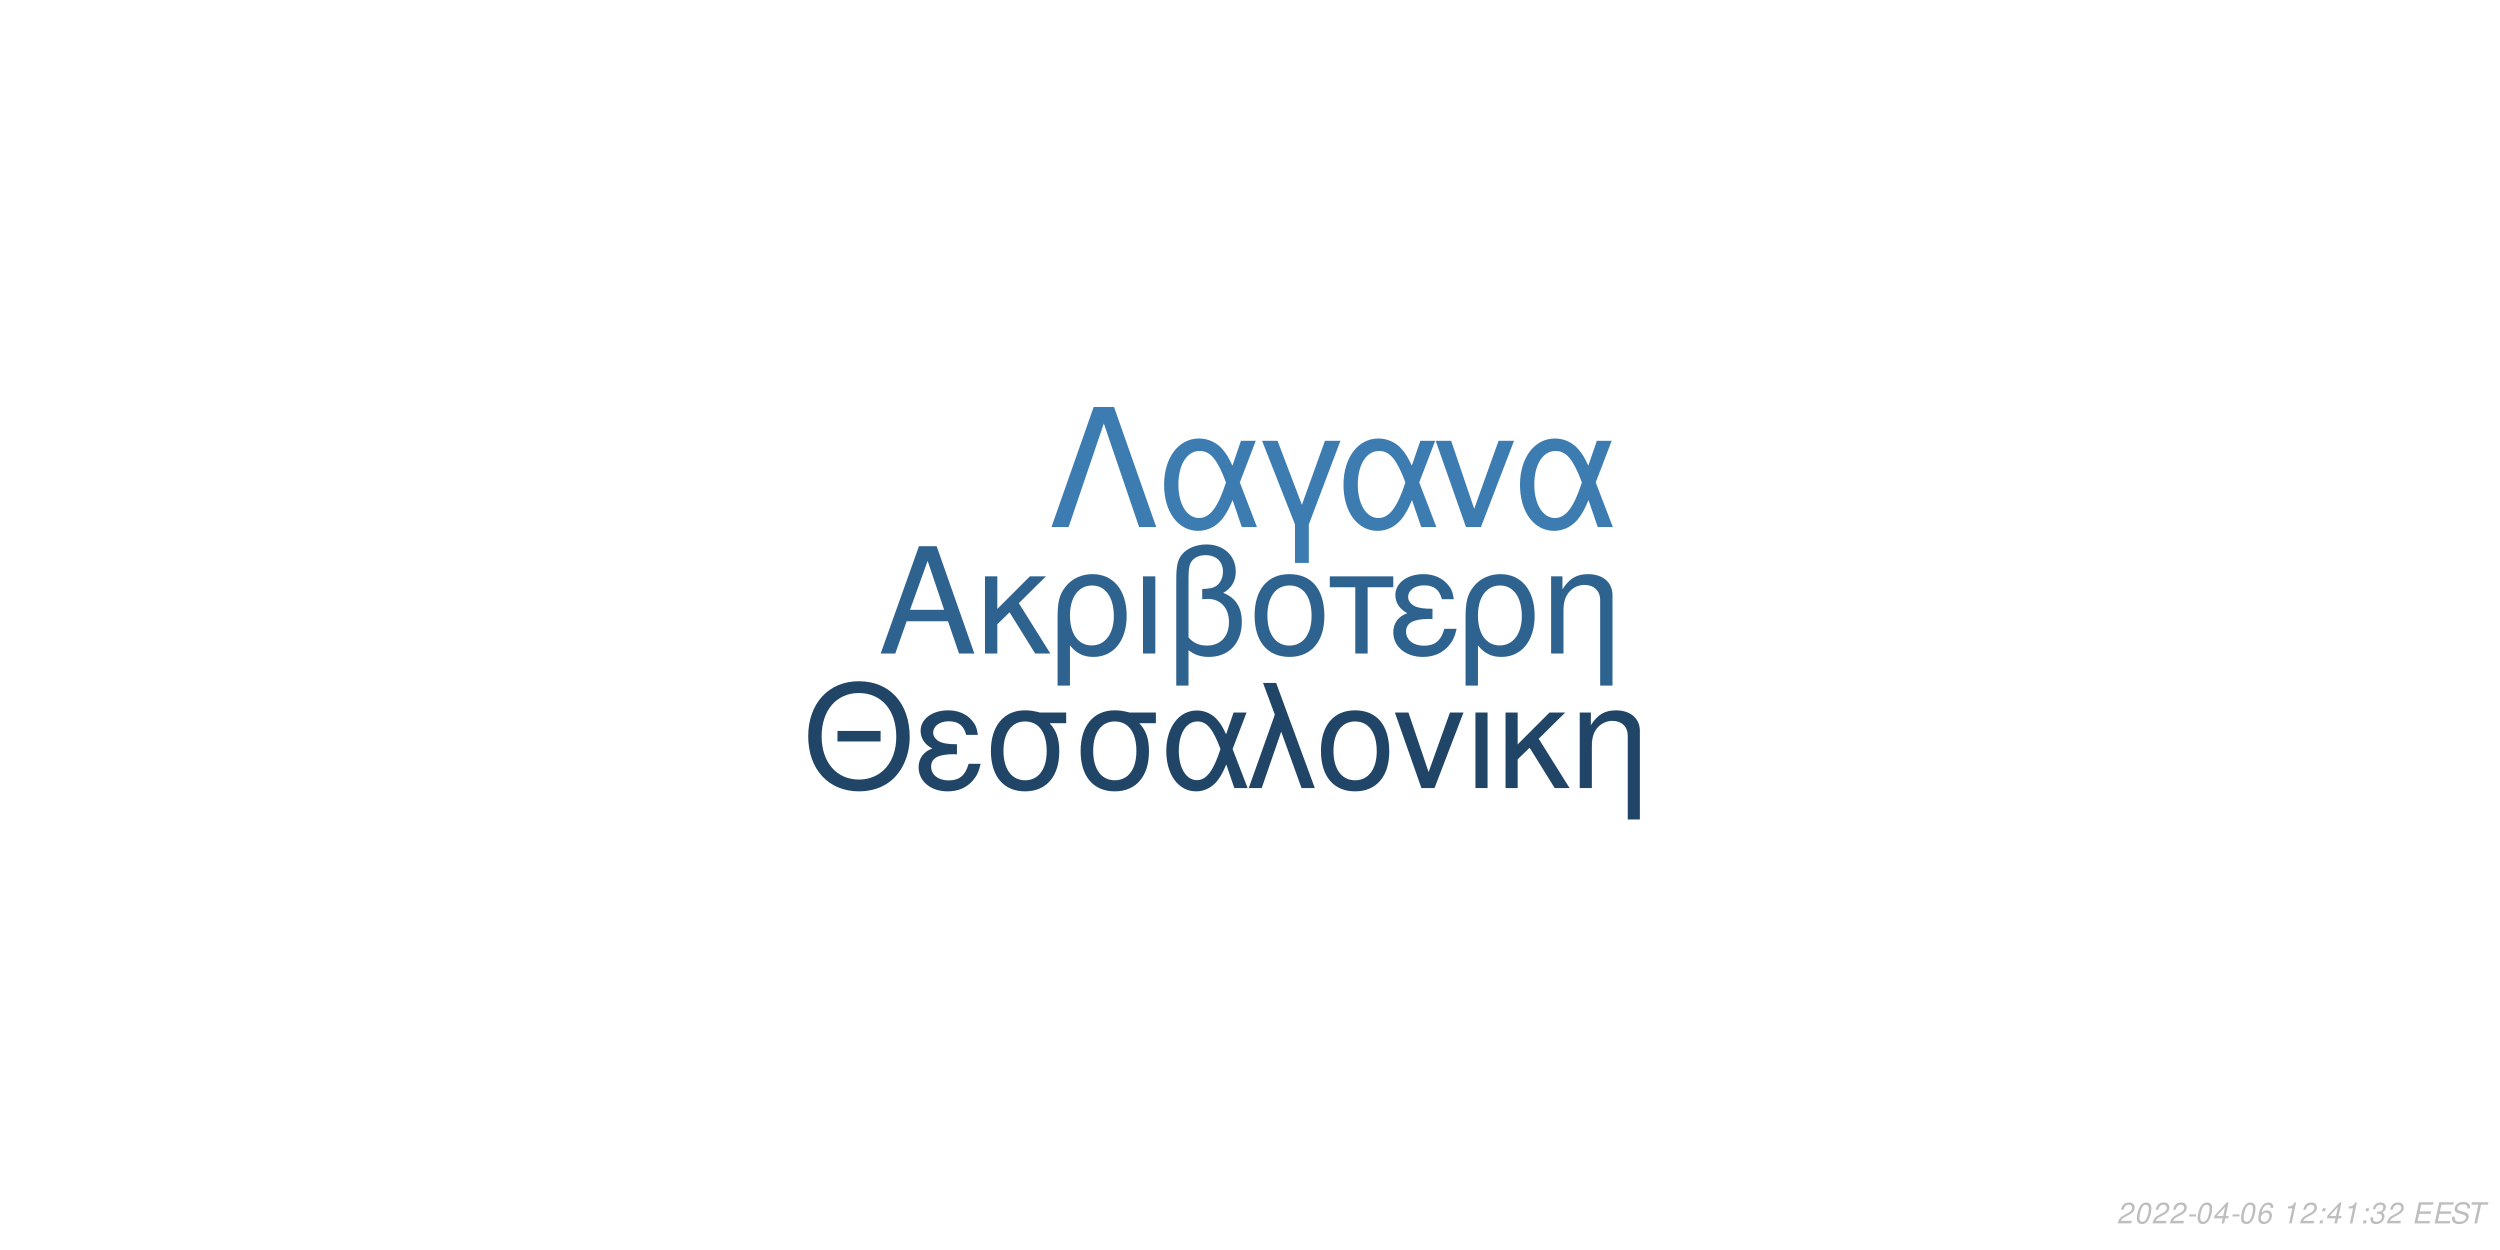
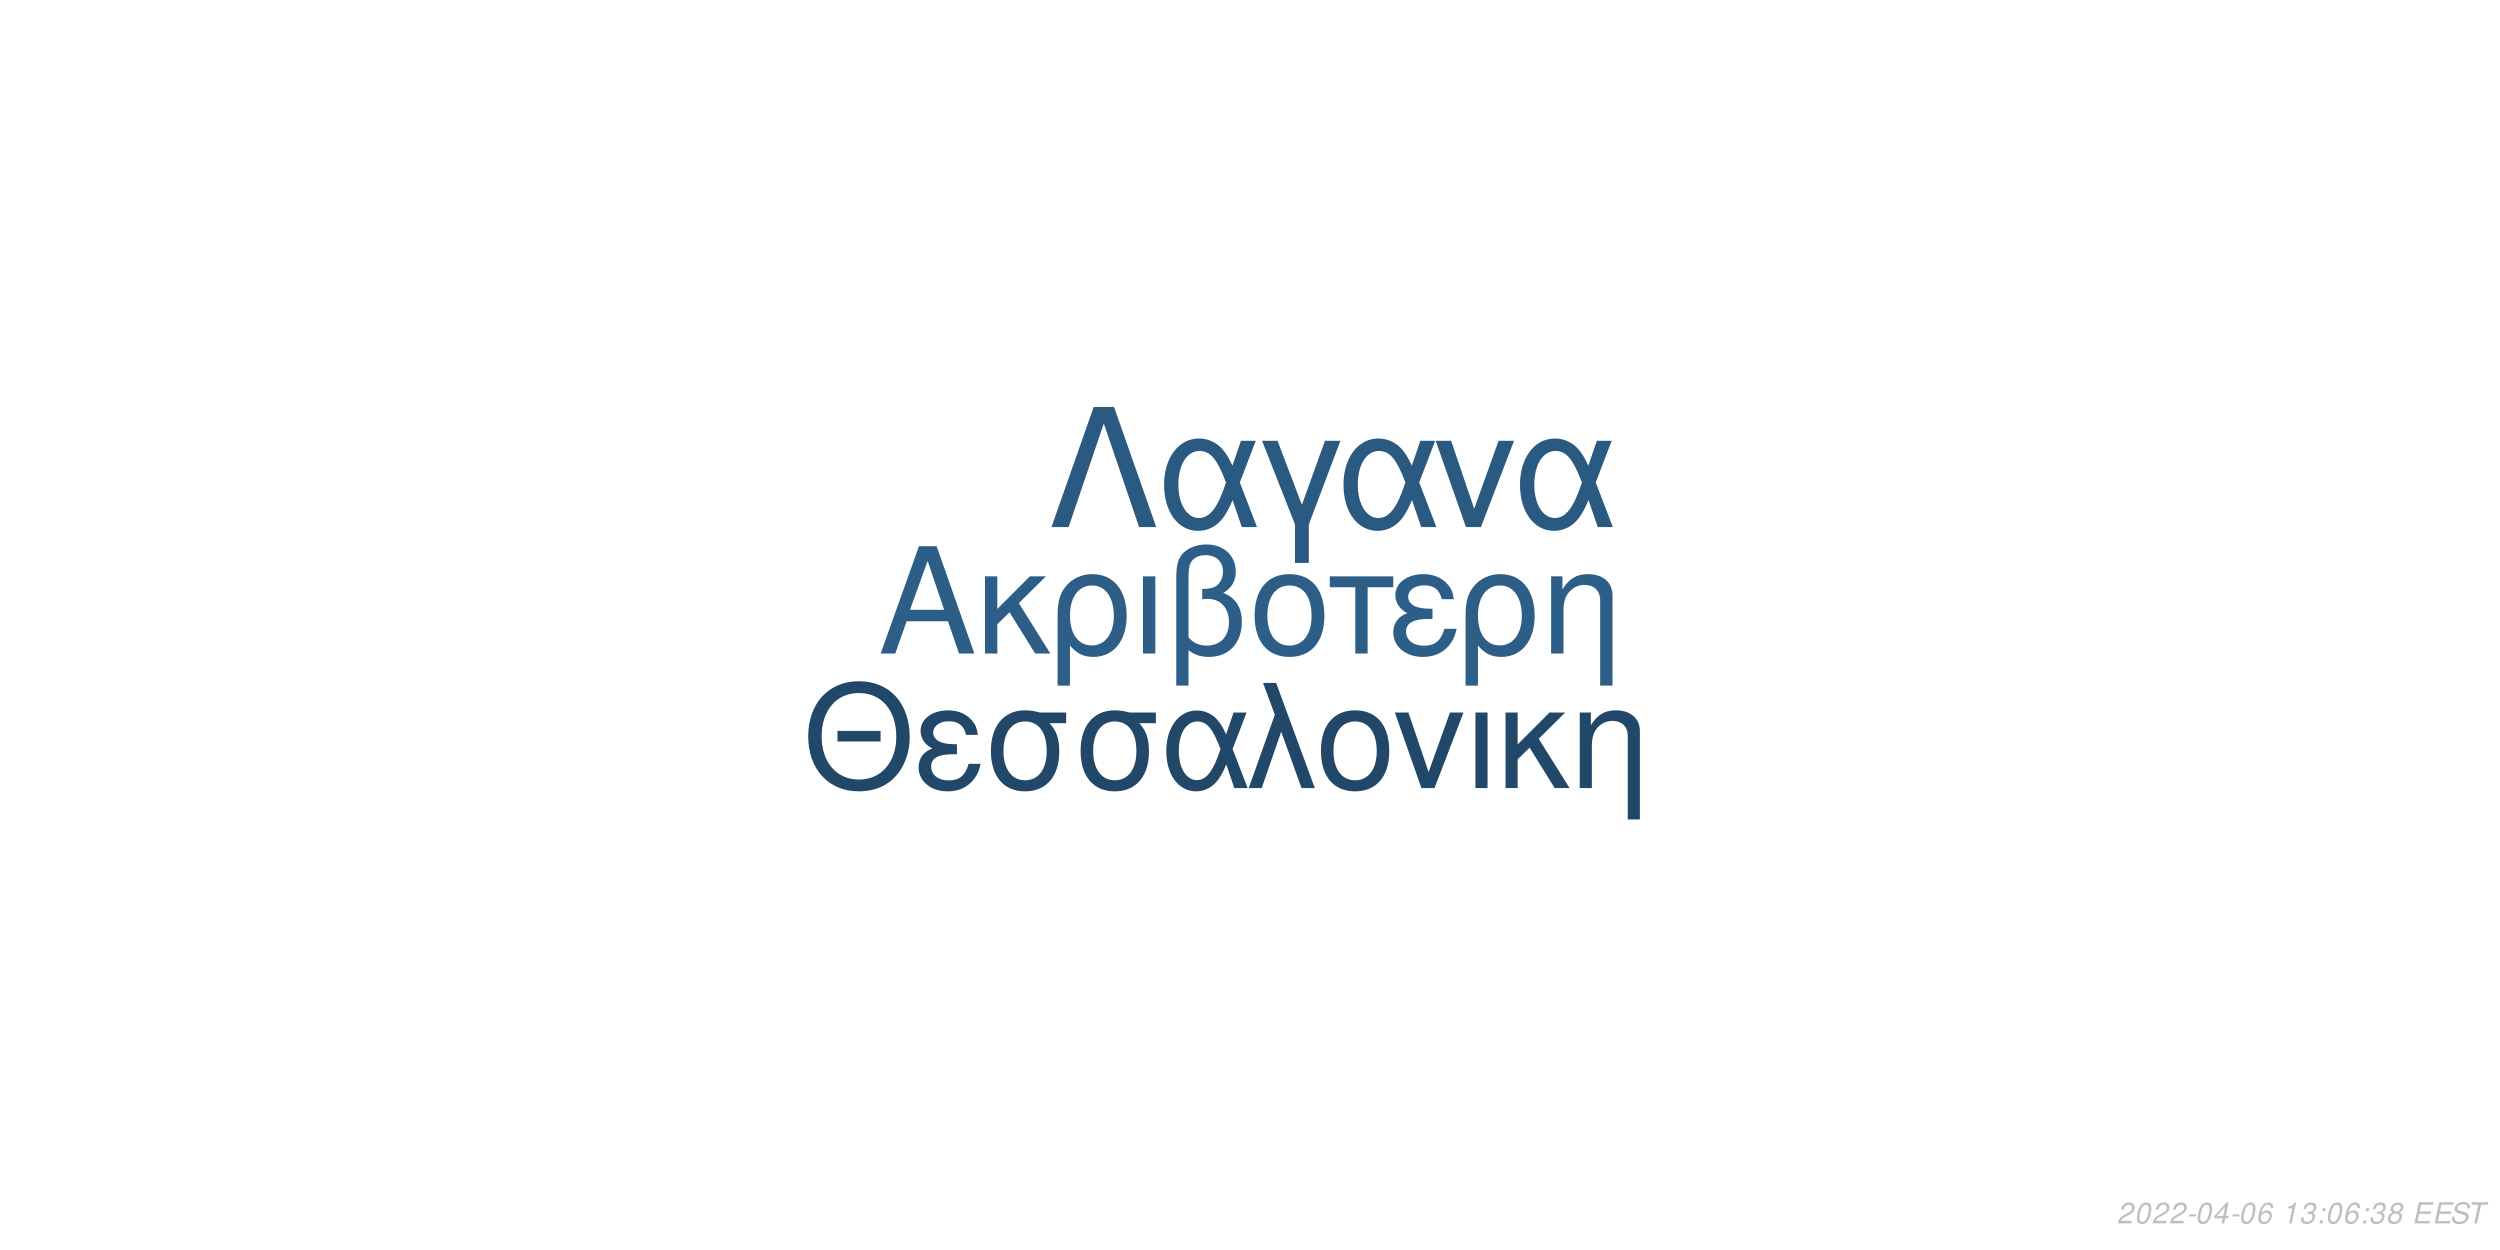
<svg xmlns="http://www.w3.org/2000/svg" xmlns:xlink="http://www.w3.org/1999/xlink" width="864pt" height="432pt" viewBox="0 0 864 432" version="1.1">
  <defs>
    <g>
      <symbol overflow="visible" id="glyph0-0">
        <path style="stroke:none;" d="" />
      </symbol>
      <symbol overflow="visible" id="glyph0-1">
        <path style="stroke:none;" d="M 24.125 -11.141 L 27.938 0 L 33.234 0 L 20.203 -37.094 L 14.094 -37.094 L 0.859 0 L 5.906 0 L 9.828 -11.141 Z M 22.797 -15.109 L 11 -15.109 L 17.094 -32.016 Z M 22.797 -15.109 " />
      </symbol>
      <symbol overflow="visible" id="glyph0-2">
        <path style="stroke:none;" d="M 7.172 -15.422 L 7.172 -26.672 L 2.906 -26.672 L 2.906 0 L 7.172 0 L 7.172 -10.125 L 11.406 -14.25 L 20.25 0 L 25.5 0 L 14.609 -17.406 L 23.969 -26.672 L 18.422 -26.672 Z M 7.172 -15.422 " />
      </symbol>
      <symbol overflow="visible" id="glyph0-3">
        <path style="stroke:none;" d="M 3 11.094 L 7.281 11.094 L 7.281 -2.797 C 9.516 -0.047 11.953 1.172 15.375 1.172 C 22.344 1.172 26.875 -4.422 26.875 -13.031 C 26.875 -21.891 22.297 -27.438 15.062 -27.438 C 11.297 -27.438 7.984 -25.906 5.797 -23.156 C 3.672 -20.516 3 -17.969 3 -12.359 Z M 14.906 -23.516 C 19.547 -23.516 22.438 -19.438 22.438 -12.922 C 22.438 -6.812 19.391 -2.797 14.812 -2.797 C 10.172 -2.797 7.281 -6.766 7.281 -13.125 C 7.281 -19.484 10.234 -23.516 14.906 -23.516 Z M 14.906 -23.516 " />
      </symbol>
      <symbol overflow="visible" id="glyph0-4">
        <path style="stroke:none;" d="M 3.516 0 L 7.781 0 L 7.781 -26.672 L 3.516 -26.672 Z M 3.516 0 " />
      </symbol>
      <symbol overflow="visible" id="glyph0-5">
        <path style="stroke:none;" d="M 4.016 11.094 L 8.25 11.094 L 8.25 -1.172 C 10.172 0.406 12.422 1.172 15.312 1.172 C 22.188 1.172 26.672 -3.609 26.672 -10.891 C 26.672 -15.984 24.578 -19.234 20.25 -20.969 C 23.109 -22.547 24.578 -25.031 24.578 -28.344 C 24.578 -33.844 20.406 -37.703 14.453 -37.703 C 10.938 -37.703 7.734 -36.391 6 -34.25 C 4.484 -32.422 4.016 -30.328 4.016 -25.391 Z M 8.25 -25.656 C 8.25 -29.359 8.5 -30.844 9.469 -32.062 C 10.375 -33.281 12.156 -34 14.094 -34 C 17.812 -34 20.156 -31.812 20.156 -28.297 C 20.156 -25.953 18.984 -23.812 17.297 -23.047 C 16.281 -22.547 15.469 -22.438 12.984 -22.297 L 12.984 -18.781 C 13.734 -18.828 14.344 -18.875 14.969 -18.875 C 19.344 -18.875 22.234 -15.719 22.234 -10.891 C 22.234 -5.906 19.281 -2.75 14.656 -2.75 C 11.953 -2.75 9.922 -3.609 8.25 -5.594 Z M 8.25 -25.656 " />
      </symbol>
      <symbol overflow="visible" id="glyph0-6">
        <path style="stroke:none;" d="M 14.094 -27.438 C 6.562 -27.438 2.094 -22.094 2.094 -13.125 C 2.094 -4.125 6.562 1.172 14.141 1.172 C 21.672 1.172 26.203 -4.172 26.203 -12.922 C 26.203 -22.188 21.828 -27.438 14.094 -27.438 Z M 14.141 -23.516 C 18.938 -23.516 21.781 -19.594 21.781 -12.984 C 21.781 -6.672 18.828 -2.75 14.141 -2.75 C 9.422 -2.75 6.516 -6.672 6.516 -13.125 C 6.516 -19.594 9.422 -23.516 14.141 -23.516 Z M 14.141 -23.516 " />
      </symbol>
      <symbol overflow="visible" id="glyph0-7">
        <path style="stroke:none;" d="M 7.891 0 L 12.156 0 L 12.156 -22.906 L 21.016 -22.906 L 21.016 -26.672 L -0.922 -26.672 L -0.922 -22.906 L 7.891 -22.906 Z M 7.891 0 " />
      </symbol>
      <symbol overflow="visible" id="glyph0-8">
        <path style="stroke:none;" d="M 14.562 -15.469 C 11.344 -15.469 9.562 -15.781 8.297 -16.438 C 6.922 -17.203 6.156 -18.328 6.156 -19.547 C 6.156 -21.891 8.453 -23.562 11.656 -23.562 C 15.062 -23.562 16.953 -22.094 17.812 -18.781 L 21.938 -18.781 C 21.578 -21.266 21.062 -22.5 19.797 -23.922 C 17.812 -26.203 14.906 -27.438 11.453 -27.438 C 5.797 -27.438 1.734 -24.375 1.734 -20.203 C 1.734 -17.609 3.156 -15.375 5.859 -13.938 C 2.797 -12.875 1.016 -10.484 1.016 -7.328 C 1.016 -2.391 5.297 1.172 11.25 1.172 C 14.969 1.172 17.906 -0.109 20.156 -2.641 C 21.578 -4.328 22.297 -5.797 22.906 -8.547 L 18.672 -8.547 C 17.5 -4.422 15.422 -2.703 11.609 -2.703 C 7.938 -2.703 5.438 -4.688 5.438 -7.578 C 5.438 -10.578 7.938 -11.953 13.484 -11.953 C 13.641 -11.953 14.094 -11.953 14.562 -11.906 Z M 14.562 -15.469 " />
      </symbol>
      <symbol overflow="visible" id="glyph0-9">
        <path style="stroke:none;" d="M 3.562 -26.672 L 3.562 0 L 7.844 0 L 7.844 -14.703 C 7.844 -17.906 8.5 -19.891 10.031 -21.531 C 11.406 -22.953 13.188 -23.719 15.062 -23.719 C 18.375 -23.719 20.516 -21.672 20.516 -18.469 L 20.516 11.094 L 24.781 11.094 L 24.781 -20.156 C 24.781 -24.578 21.469 -27.438 16.328 -27.438 C 12.359 -27.438 9.828 -25.906 7.484 -22.188 L 7.484 -26.672 Z M 3.562 -26.672 " />
      </symbol>
      <symbol overflow="visible" id="glyph1-0">
        <path style="stroke:none;" d="" />
      </symbol>
      <symbol overflow="visible" id="glyph1-1">
        <path style="stroke:none;" d="M 26.859 -19.734 L 11.953 -19.734 L 11.953 -16.094 L 26.859 -16.094 Z M 19.328 -36.922 C 8.922 -36.922 1.844 -29.25 1.844 -17.891 C 1.844 -6.484 8.875 1.141 19.391 1.141 C 23.812 1.141 27.703 -0.203 30.641 -2.688 C 34.578 -6.031 36.922 -11.656 36.922 -17.594 C 36.922 -29.297 30 -36.922 19.328 -36.922 Z M 19.328 -32.844 C 27.203 -32.844 32.281 -26.906 32.281 -17.688 C 32.281 -8.922 27.062 -2.938 19.391 -2.938 C 11.609 -2.938 6.484 -8.922 6.484 -17.891 C 6.484 -26.859 11.609 -32.844 19.328 -32.844 Z M 19.328 -32.844 " />
      </symbol>
      <symbol overflow="visible" id="glyph1-2">
        <path style="stroke:none;" d="M 14.25 -15.141 C 11.109 -15.141 9.375 -15.453 8.125 -16.094 C 6.781 -16.844 6.031 -17.938 6.031 -19.141 C 6.031 -21.422 8.266 -23.078 11.406 -23.078 C 14.75 -23.078 16.594 -21.625 17.438 -18.391 L 21.469 -18.391 C 21.125 -20.828 20.625 -22.031 19.391 -23.422 C 17.438 -25.656 14.594 -26.859 11.219 -26.859 C 5.688 -26.859 1.688 -23.875 1.688 -19.781 C 1.688 -17.234 3.094 -15.047 5.734 -13.656 C 2.734 -12.609 1 -10.266 1 -7.172 C 1 -2.344 5.188 1.141 11.016 1.141 C 14.656 1.141 17.547 -0.094 19.734 -2.594 C 21.125 -4.234 21.828 -5.688 22.422 -8.375 L 18.281 -8.375 C 17.141 -4.328 15.094 -2.641 11.359 -2.641 C 7.766 -2.641 5.328 -4.578 5.328 -7.422 C 5.328 -10.359 7.766 -11.703 13.203 -11.703 C 13.359 -11.703 13.797 -11.703 14.25 -11.656 Z M 14.25 -15.141 " />
      </symbol>
      <symbol overflow="visible" id="glyph1-3">
        <path style="stroke:none;" d="M 29 -26.109 L 19.938 -26.109 C 17.594 -26.703 16.438 -26.859 14.703 -26.859 C 7.469 -26.859 2.984 -21.469 2.984 -12.859 C 2.984 -4.031 7.375 1.141 14.797 1.141 C 22.172 1.141 26.609 -4.078 26.609 -12.656 C 26.609 -17.047 25.656 -19.828 23.266 -22.422 L 29 -22.422 Z M 14.797 -23.016 C 19.531 -23.016 22.266 -19.234 22.266 -12.75 C 22.266 -6.531 19.438 -2.688 14.797 -2.688 C 10.172 -2.688 7.328 -6.531 7.328 -12.859 C 7.328 -19.188 10.172 -23.016 14.797 -23.016 Z M 14.797 -23.016 " />
      </symbol>
      <symbol overflow="visible" id="glyph1-4">
        <path style="stroke:none;" d="M 29.344 -26.109 L 24.859 -26.109 L 22.266 -18.578 C 21.125 -21.031 20.484 -22.125 19.328 -23.469 C 17.547 -25.609 14.906 -26.812 12.156 -26.812 C 5.984 -26.812 1.594 -20.984 1.594 -12.812 C 1.594 -4.578 5.828 1.141 11.906 1.141 C 14.953 1.141 17.734 -0.344 19.625 -3.047 C 20.672 -4.531 21.281 -5.688 22.328 -8.172 L 25.109 0 L 29.703 0 L 24.516 -13.5 Z M 20.328 -13.5 C 17.891 -5.922 15.453 -2.734 12.156 -2.734 C 8.516 -2.734 5.922 -6.922 5.922 -12.812 C 5.922 -18.938 8.516 -23.016 12.359 -23.016 C 15.594 -23.016 17.688 -20.531 20.328 -13.5 Z M 20.328 -13.5 " />
      </symbol>
      <symbol overflow="visible" id="glyph1-5">
        <path style="stroke:none;" d="M 1.094 0 L 5.578 0 L 12.312 -19.484 L 19.328 0 L 23.922 0 L 10.562 -36.328 L 6.031 -36.328 L 10.109 -25.359 Z M 1.094 0 " />
      </symbol>
      <symbol overflow="visible" id="glyph1-6">
        <path style="stroke:none;" d="M 13.797 -26.859 C 6.422 -26.859 2.047 -21.625 2.047 -12.859 C 2.047 -4.031 6.422 1.141 13.859 1.141 C 21.234 1.141 25.656 -4.078 25.656 -12.656 C 25.656 -21.719 21.375 -26.859 13.797 -26.859 Z M 13.859 -23.016 C 18.531 -23.016 21.328 -19.188 21.328 -12.703 C 21.328 -6.531 18.438 -2.688 13.859 -2.688 C 9.219 -2.688 6.375 -6.531 6.375 -12.859 C 6.375 -19.188 9.219 -23.016 13.859 -23.016 Z M 13.859 -23.016 " />
      </symbol>
      <symbol overflow="visible" id="glyph1-7">
        <path style="stroke:none;" d="M 14.297 0 L 24.312 -26.109 L 19.625 -26.109 L 12.25 -5.531 L 5.281 -26.109 L 0.594 -26.109 L 9.766 0 Z M 14.297 0 " />
      </symbol>
      <symbol overflow="visible" id="glyph1-8">
        <path style="stroke:none;" d="M 3.438 0 L 7.625 0 L 7.625 -26.109 L 3.438 -26.109 Z M 3.438 0 " />
      </symbol>
      <symbol overflow="visible" id="glyph1-9">
        <path style="stroke:none;" d="M 7.031 -15.094 L 7.031 -26.109 L 2.844 -26.109 L 2.844 0 L 7.031 0 L 7.031 -9.922 L 11.156 -13.953 L 19.828 0 L 24.969 0 L 14.297 -17.047 L 23.469 -26.109 L 18.031 -26.109 Z M 7.031 -15.094 " />
      </symbol>
      <symbol overflow="visible" id="glyph1-10">
        <path style="stroke:none;" d="M 3.484 -26.109 L 3.484 0 L 7.672 0 L 7.672 -14.406 C 7.672 -17.547 8.328 -19.484 9.812 -21.078 C 11.156 -22.469 12.906 -23.219 14.75 -23.219 C 17.984 -23.219 20.078 -21.234 20.078 -18.094 L 20.078 10.859 L 24.266 10.859 L 24.266 -19.734 C 24.266 -24.062 21.031 -26.859 16 -26.859 C 12.109 -26.859 9.609 -25.359 7.328 -21.719 L 7.328 -26.109 Z M 3.484 -26.109 " />
      </symbol>
      <symbol overflow="visible" id="glyph2-0">
        <path style="stroke:none;" d="" />
      </symbol>
      <symbol overflow="visible" id="glyph2-1">
        <path style="stroke:none;" d="M 22.531 -41.484 L 15.484 -41.484 L 0.906 0 L 6.828 0 L 19 -35.797 L 31.188 0 L 37.109 0 Z M 22.531 -41.484 " />
      </symbol>
      <symbol overflow="visible" id="glyph2-2">
        <path style="stroke:none;" d="M 33.516 -29.812 L 28.391 -29.812 L 25.438 -21.219 C 24.125 -24.016 23.391 -25.266 22.078 -26.797 C 20.031 -29.25 17.016 -30.609 13.891 -30.609 C 6.828 -30.609 1.828 -23.953 1.828 -14.625 C 1.828 -5.234 6.656 1.312 13.594 1.312 C 17.078 1.312 20.266 -0.391 22.422 -3.469 C 23.609 -5.172 24.297 -6.484 25.5 -9.328 L 28.688 0 L 33.922 0 L 28 -15.422 Z M 23.219 -15.422 C 20.422 -6.766 17.641 -3.125 13.891 -3.125 C 9.734 -3.125 6.766 -7.906 6.766 -14.625 C 6.766 -21.625 9.734 -26.297 14.109 -26.297 C 17.812 -26.297 20.203 -23.453 23.219 -15.422 Z M 23.219 -15.422 " />
      </symbol>
      <symbol overflow="visible" id="glyph2-3">
        <path style="stroke:none;" d="M 12.062 12.406 L 16.844 12.406 L 16.844 -0.906 L 27.766 -29.812 L 22.422 -29.812 L 14.453 -7.688 L 6.031 -29.812 L 0.688 -29.812 L 12.062 -0.906 Z M 12.062 12.406 " />
      </symbol>
      <symbol overflow="visible" id="glyph2-4">
        <path style="stroke:none;" d="M 16.328 0 L 27.766 -29.812 L 22.422 -29.812 L 14 -6.312 L 6.031 -29.812 L 0.688 -29.812 L 11.156 0 Z M 16.328 0 " />
      </symbol>
      <symbol overflow="visible" id="glyph3-0">
        <path style="stroke:none;" d="" />
      </symbol>
      <symbol overflow="visible" id="glyph3-1">
        <path style="stroke:none;" d="M 5.234 -0.875 L 1.469 -0.875 C 1.641 -1.375 2.203 -1.891 3.109 -2.344 L 4.234 -2.938 C 5.562 -3.625 6.219 -4.469 6.219 -5.484 C 6.219 -5.938 6.062 -6.359 5.797 -6.656 C 5.469 -7.047 4.984 -7.234 4.312 -7.234 C 2.766 -7.234 1.891 -6.453 1.484 -4.734 L 2.375 -4.734 C 2.484 -5.188 2.609 -5.484 2.797 -5.75 C 3.094 -6.203 3.609 -6.453 4.188 -6.453 C 4.891 -6.453 5.344 -6.031 5.344 -5.375 C 5.344 -4.703 4.859 -4.094 4.016 -3.656 L 2.984 -3.125 C 1.234 -2.188 0.797 -1.656 0.344 -0.016 L 5.047 -0.016 Z M 5.234 -0.875 " />
      </symbol>
      <symbol overflow="visible" id="glyph3-2">
        <path style="stroke:none;" d="M 4.203 -7.234 C 3.375 -7.234 2.688 -6.812 2.125 -5.984 C 1.484 -5.047 0.984 -3.188 0.984 -1.734 C 0.984 -1.109 1.172 -0.562 1.484 -0.266 C 1.797 0.047 2.281 0.234 2.766 0.234 C 3.625 0.234 4.281 -0.156 4.859 -1.016 C 5.516 -1.953 6 -3.797 6 -5.266 C 6 -6.5 5.328 -7.234 4.203 -7.234 Z M 4.094 -6.453 C 4.734 -6.453 5.125 -5.984 5.125 -5.156 C 5.125 -4.203 4.781 -2.625 4.406 -1.812 C 3.984 -0.938 3.516 -0.547 2.875 -0.547 C 2.25 -0.547 1.875 -1.031 1.875 -1.828 C 1.875 -2.797 2.203 -4.344 2.594 -5.203 C 2.984 -6.047 3.453 -6.453 4.094 -6.453 Z M 4.094 -6.453 " />
      </symbol>
      <symbol overflow="visible" id="glyph3-3">
        <path style="stroke:none;" d="M 3.516 -3.125 L 1.125 -3.125 L 0.969 -2.406 L 3.359 -2.406 Z M 3.516 -3.125 " />
      </symbol>
      <symbol overflow="visible" id="glyph3-4">
        <path style="stroke:none;" d="M 3.625 -1.75 L 3.266 0 L 4.141 0 L 4.516 -1.75 L 5.562 -1.75 L 5.734 -2.531 L 4.688 -2.531 L 5.688 -7.234 L 5.016 -7.234 L 0.844 -2.672 L 0.641 -1.75 Z M 3.797 -2.531 L 1.594 -2.531 L 4.469 -5.703 Z M 3.797 -2.531 " />
      </symbol>
      <symbol overflow="visible" id="glyph3-5">
        <path style="stroke:none;" d="M 6.125 -5.344 L 6.141 -5.625 C 6.141 -6.609 5.453 -7.234 4.391 -7.234 C 3.438 -7.234 2.641 -6.719 2.016 -5.703 C 1.422 -4.781 0.938 -2.953 0.938 -1.688 C 0.938 -0.516 1.688 0.234 2.859 0.234 C 3.703 0.234 4.438 -0.156 5 -0.875 C 5.406 -1.422 5.672 -2.156 5.672 -2.766 C 5.672 -3.812 4.969 -4.5 3.906 -4.5 C 3.234 -4.5 2.672 -4.234 2.094 -3.625 C 2.406 -5.375 3.234 -6.453 4.25 -6.453 C 4.703 -6.453 5.062 -6.234 5.172 -5.844 C 5.203 -5.719 5.234 -5.578 5.25 -5.344 Z M 3.656 -3.734 C 4.344 -3.734 4.797 -3.281 4.797 -2.625 C 4.797 -1.469 3.984 -0.547 2.984 -0.547 C 2.297 -0.547 1.812 -1.047 1.812 -1.766 C 1.812 -2.859 2.625 -3.734 3.656 -3.734 Z M 3.656 -3.734 " />
      </symbol>
      <symbol overflow="visible" id="glyph3-6">
        <path style="stroke:none;" d="" />
      </symbol>
      <symbol overflow="visible" id="glyph3-7">
        <path style="stroke:none;" d="M 3.703 -5.188 L 2.594 0 L 3.469 0 L 5.016 -7.234 L 4.438 -7.234 C 3.906 -6.156 3.688 -6.016 2.234 -5.812 L 2.109 -5.188 Z M 3.703 -5.188 " />
      </symbol>
      <symbol overflow="visible" id="glyph3-8">
+         <path style="stroke:none;" d="M 2.922 -3.312 C 3.125 -3.344 3.234 -3.344 3.375 -3.344 C 4.203 -3.344 4.688 -3 4.688 -2.406 C 4.688 -1.312 3.906 -0.547 2.781 -0.547 C 2.047 -0.547 1.594 -0.938 1.594 -1.562 C 1.594 -1.719 1.609 -1.844 1.656 -2.094 L 0.766 -2.094 C 0.734 -1.797 0.719 -1.641 0.719 -1.469 C 0.719 -0.375 1.406 0.234 2.641 0.234 C 3.547 0.234 4.297 -0.078 4.812 -0.656 C 5.266 -1.156 5.562 -1.875 5.562 -2.547 C 5.562 -3.125 5.344 -3.453 4.797 -3.734 C 5.641 -4.234 6.016 -4.844 6.016 -5.734 C 6.016 -6.656 5.312 -7.234 4.203 -7.234 C 3.375 -7.234 2.672 -6.938 2.188 -6.375 C 1.891 -6.031 1.703 -5.641 1.516 -4.906 L 2.391 -4.906 C 2.5 -5.359 2.594 -5.594 2.734 -5.812 C 3.047 -6.234 3.516 -6.453 4.078 -6.453 C 4.734 -6.453 5.141 -6.125 5.141 -5.578 C 5.141 -5.188 5.016 -4.797 4.797 -4.547 C 4.516 -4.234 4 -4.062 3.266 -4.062 L 3.078 -4.062 Z M 2.922 -3.312 " />
+       </symbol>
+       <symbol overflow="visible" id="glyph3-9">
        <path style="stroke:none;" d="M 2.359 -1.031 L 1.312 -1.031 L 1.094 0 L 2.141 0 Z M 3.266 -5.234 L 2.219 -5.234 L 2 -4.203 L 3.047 -4.203 Z M 3.266 -5.234 " />
      </symbol>
-       <symbol overflow="visible" id="glyph3-9">
-         <path style="stroke:none;" d="M 2.922 -3.312 C 3.125 -3.344 3.234 -3.344 3.375 -3.344 C 4.203 -3.344 4.688 -3 4.688 -2.406 C 4.688 -1.312 3.906 -0.547 2.781 -0.547 C 2.047 -0.547 1.594 -0.938 1.594 -1.562 C 1.594 -1.719 1.609 -1.844 1.656 -2.094 L 0.766 -2.094 C 0.734 -1.797 0.719 -1.641 0.719 -1.469 C 0.719 -0.375 1.406 0.234 2.641 0.234 C 3.547 0.234 4.297 -0.078 4.812 -0.656 C 5.266 -1.156 5.562 -1.875 5.562 -2.547 C 5.562 -3.125 5.344 -3.453 4.797 -3.734 C 5.641 -4.234 6.016 -4.844 6.016 -5.734 C 6.016 -6.656 5.312 -7.234 4.203 -7.234 C 3.375 -7.234 2.672 -6.938 2.188 -6.375 C 1.891 -6.031 1.703 -5.641 1.516 -4.906 L 2.391 -4.906 C 2.5 -5.359 2.594 -5.594 2.734 -5.812 C 3.047 -6.234 3.516 -6.453 4.078 -6.453 C 4.734 -6.453 5.141 -6.125 5.141 -5.578 C 5.141 -5.188 5.016 -4.797 4.797 -4.547 C 4.516 -4.234 4 -4.062 3.266 -4.062 L 3.078 -4.062 Z M 2.922 -3.312 " />
+       <symbol overflow="visible" id="glyph3-10">
+         <path style="stroke:none;" d="M 4.766 -3.797 C 5.078 -3.969 5.234 -4.078 5.438 -4.234 C 5.812 -4.594 6.062 -5.172 6.062 -5.734 C 6.062 -6.625 5.344 -7.234 4.266 -7.234 C 2.812 -7.234 1.703 -6.219 1.703 -4.875 C 1.703 -4.406 1.875 -4.125 2.359 -3.812 C 1.297 -3.312 0.75 -2.516 0.75 -1.469 C 0.75 -0.438 1.547 0.234 2.812 0.234 C 3.656 0.234 4.359 -0.094 4.938 -0.734 C 5.359 -1.234 5.609 -1.859 5.609 -2.438 C 5.609 -3.047 5.312 -3.516 4.766 -3.797 Z M 4.109 -6.453 C 4.797 -6.453 5.188 -6.125 5.188 -5.578 C 5.188 -5.266 5.062 -4.922 4.859 -4.672 C 4.562 -4.312 4.188 -4.156 3.656 -4.156 C 2.984 -4.156 2.594 -4.453 2.594 -4.984 C 2.594 -5.859 3.203 -6.453 4.109 -6.453 Z M 3.453 -3.406 C 4.234 -3.406 4.734 -2.984 4.734 -2.312 C 4.734 -1.312 3.922 -0.547 2.875 -0.547 C 2.125 -0.547 1.625 -0.969 1.625 -1.625 C 1.625 -2.609 2.438 -3.406 3.453 -3.406 Z M 3.453 -3.406 " />
      </symbol>
-       <symbol overflow="visible" id="glyph3-10">
+       <symbol overflow="visible" id="glyph3-11">
        <path style="stroke:none;" d="M 2.547 -3.312 L 6.5 -3.312 L 6.688 -4.141 L 2.719 -4.141 L 3.219 -6.469 L 7.344 -6.469 L 7.516 -7.297 L 2.453 -7.297 L 0.906 0 L 6.125 0 L 6.297 -0.812 L 2.016 -0.812 Z M 2.547 -3.312 " />
      </symbol>
-       <symbol overflow="visible" id="glyph3-11">
+       <symbol overflow="visible" id="glyph3-12">
        <path style="stroke:none;" d="M 7.062 -5.156 C 7.125 -5.438 7.141 -5.562 7.141 -5.703 C 7.141 -6.156 6.938 -6.594 6.594 -6.891 C 6.188 -7.25 5.656 -7.406 4.875 -7.406 C 3.844 -7.406 3.047 -7.125 2.5 -6.562 C 2.094 -6.141 1.781 -5.438 1.781 -4.922 C 1.781 -4.297 2.219 -3.766 2.891 -3.562 L 4.594 -3.094 C 5.406 -2.859 5.734 -2.578 5.734 -2.094 C 5.734 -1.781 5.547 -1.406 5.266 -1.141 C 4.844 -0.766 4.266 -0.578 3.453 -0.578 C 2.328 -0.578 1.812 -0.984 1.812 -1.906 C 1.812 -2.047 1.812 -2.125 1.844 -2.312 L 0.984 -2.312 C 0.906 -2.062 0.891 -1.906 0.891 -1.688 C 0.891 -0.484 1.797 0.234 3.297 0.234 C 4.359 0.234 5.234 -0.062 5.812 -0.609 C 6.344 -1.078 6.688 -1.797 6.688 -2.375 C 6.688 -2.641 6.609 -2.906 6.453 -3.156 C 6.234 -3.5 5.938 -3.703 5.469 -3.828 L 3.75 -4.312 C 2.984 -4.547 2.734 -4.734 2.734 -5.188 C 2.734 -5.547 2.875 -5.844 3.188 -6.109 C 3.547 -6.438 4.031 -6.594 4.703 -6.594 C 5.266 -6.594 5.688 -6.484 5.906 -6.297 C 6.094 -6.125 6.219 -5.797 6.219 -5.516 C 6.219 -5.422 6.203 -5.344 6.188 -5.156 Z M 7.062 -5.156 " />
      </symbol>
-       <symbol overflow="visible" id="glyph3-12">
+       <symbol overflow="visible" id="glyph3-13">
        <path style="stroke:none;" d="M 4.938 -6.469 L 7.312 -6.469 L 7.484 -7.297 L 1.75 -7.297 L 1.578 -6.469 L 3.984 -6.469 L 2.609 0 L 3.547 0 Z M 4.938 -6.469 " />
      </symbol>
    </g>
  </defs>
  <g id="surface1">
    <rect x="0" y="0" width="864" height="432" style="fill:rgb(100%,100%,100%);fill-opacity:1;stroke:none;" />
-     <g style="fill:rgb(18.431%,38.824%,56.078%);fill-opacity:1;">
+     <g style="fill:rgb(17.255%,36.863%,52.941%);fill-opacity:1;">
      <use xlink:href="#glyph0-1" x="303.5" y="225.861" />
      <use xlink:href="#glyph0-2" x="337.5" y="225.861" />
      <use xlink:href="#glyph0-3" x="362.5" y="225.861" />
      <use xlink:href="#glyph0-4" x="391.5" y="225.861" />
      <use xlink:href="#glyph0-5" x="402.5" y="225.861" />
      <use xlink:href="#glyph0-6" x="431.5" y="225.861" />
      <use xlink:href="#glyph0-7" x="460.5" y="225.861" />
      <use xlink:href="#glyph0-8" x="480.5" y="225.861" />
      <use xlink:href="#glyph0-3" x="503.5" y="225.861" />
      <use xlink:href="#glyph0-9" x="532.5" y="225.861" />
    </g>
-     <g style="fill:rgb(12.549%,27.059%,40%);fill-opacity:1;">
+     <g style="fill:rgb(12.941%,27.843%,41.176%);fill-opacity:1;">
      <use xlink:href="#glyph1-1" x="277.473" y="272.354" />
      <use xlink:href="#glyph1-2" x="316.473" y="272.354" />
      <use xlink:href="#glyph1-3" x="339.473" y="272.354" />
      <use xlink:href="#glyph1-3" x="370.473" y="272.354" />
      <use xlink:href="#glyph1-4" x="401.473" y="272.354" />
      <use xlink:href="#glyph1-5" x="430.473" y="272.354" />
      <use xlink:href="#glyph1-6" x="454.473" y="272.354" />
      <use xlink:href="#glyph1-7" x="481.473" y="272.354" />
      <use xlink:href="#glyph1-8" x="506.473" y="272.354" />
      <use xlink:href="#glyph1-9" x="517.473" y="272.354" />
      <use xlink:href="#glyph1-10" x="542.473" y="272.354" />
    </g>
-     <g style="fill:rgb(23.529%,48.627%,69.02%);fill-opacity:1;">
+     <g style="fill:rgb(16.471%,34.902%,50.588%);fill-opacity:1;">
      <use xlink:href="#glyph2-1" x="362.484" y="182.152" />
      <use xlink:href="#glyph2-2" x="400.484" y="182.152" />
      <use xlink:href="#glyph2-3" x="435.484" y="182.152" />
      <use xlink:href="#glyph2-2" x="462.484" y="182.152" />
      <use xlink:href="#glyph2-4" x="495.484" y="182.152" />
      <use xlink:href="#glyph2-2" x="523.484" y="182.152" />
    </g>
    <g style="fill:rgb(74.51%,74.51%,74.51%);fill-opacity:1;">
      <use xlink:href="#glyph3-1" x="731.52" y="422.81" />
      <use xlink:href="#glyph3-2" x="737.52" y="422.81" />
      <use xlink:href="#glyph3-1" x="743.52" y="422.81" />
      <use xlink:href="#glyph3-1" x="749.52" y="422.81" />
      <use xlink:href="#glyph3-3" x="755.52" y="422.81" />
      <use xlink:href="#glyph3-2" x="758.52" y="422.81" />
      <use xlink:href="#glyph3-4" x="764.52" y="422.81" />
      <use xlink:href="#glyph3-3" x="770.52" y="422.81" />
      <use xlink:href="#glyph3-2" x="773.52" y="422.81" />
      <use xlink:href="#glyph3-5" x="779.52" y="422.81" />
      <use xlink:href="#glyph3-6" x="785.52" y="422.81" />
      <use xlink:href="#glyph3-7" x="788.52" y="422.81" />
-       <use xlink:href="#glyph3-1" x="794.52" y="422.81" />
-       <use xlink:href="#glyph3-8" x="800.52" y="422.81" />
-       <use xlink:href="#glyph3-4" x="803.52" y="422.81" />
-       <use xlink:href="#glyph3-7" x="809.52" y="422.81" />
-       <use xlink:href="#glyph3-8" x="815.52" y="422.81" />
-       <use xlink:href="#glyph3-9" x="818.52" y="422.81" />
-       <use xlink:href="#glyph3-1" x="824.52" y="422.81" />
+       <use xlink:href="#glyph3-8" x="794.52" y="422.81" />
+       <use xlink:href="#glyph3-9" x="800.52" y="422.81" />
+       <use xlink:href="#glyph3-2" x="803.52" y="422.81" />
+       <use xlink:href="#glyph3-5" x="809.52" y="422.81" />
+       <use xlink:href="#glyph3-9" x="815.52" y="422.81" />
+       <use xlink:href="#glyph3-8" x="818.52" y="422.81" />
+       <use xlink:href="#glyph3-10" x="824.52" y="422.81" />
      <use xlink:href="#glyph3-6" x="830.52" y="422.81" />
-       <use xlink:href="#glyph3-10" x="833.52" y="422.81" />
-       <use xlink:href="#glyph3-10" x="840.52" y="422.81" />
-       <use xlink:href="#glyph3-11" x="846.52" y="422.81" />
-       <use xlink:href="#glyph3-12" x="852.52" y="422.81" />
+       <use xlink:href="#glyph3-11" x="833.52" y="422.81" />
+       <use xlink:href="#glyph3-11" x="840.52" y="422.81" />
+       <use xlink:href="#glyph3-12" x="846.52" y="422.81" />
+       <use xlink:href="#glyph3-13" x="852.52" y="422.81" />
    </g>
  </g>
</svg>
